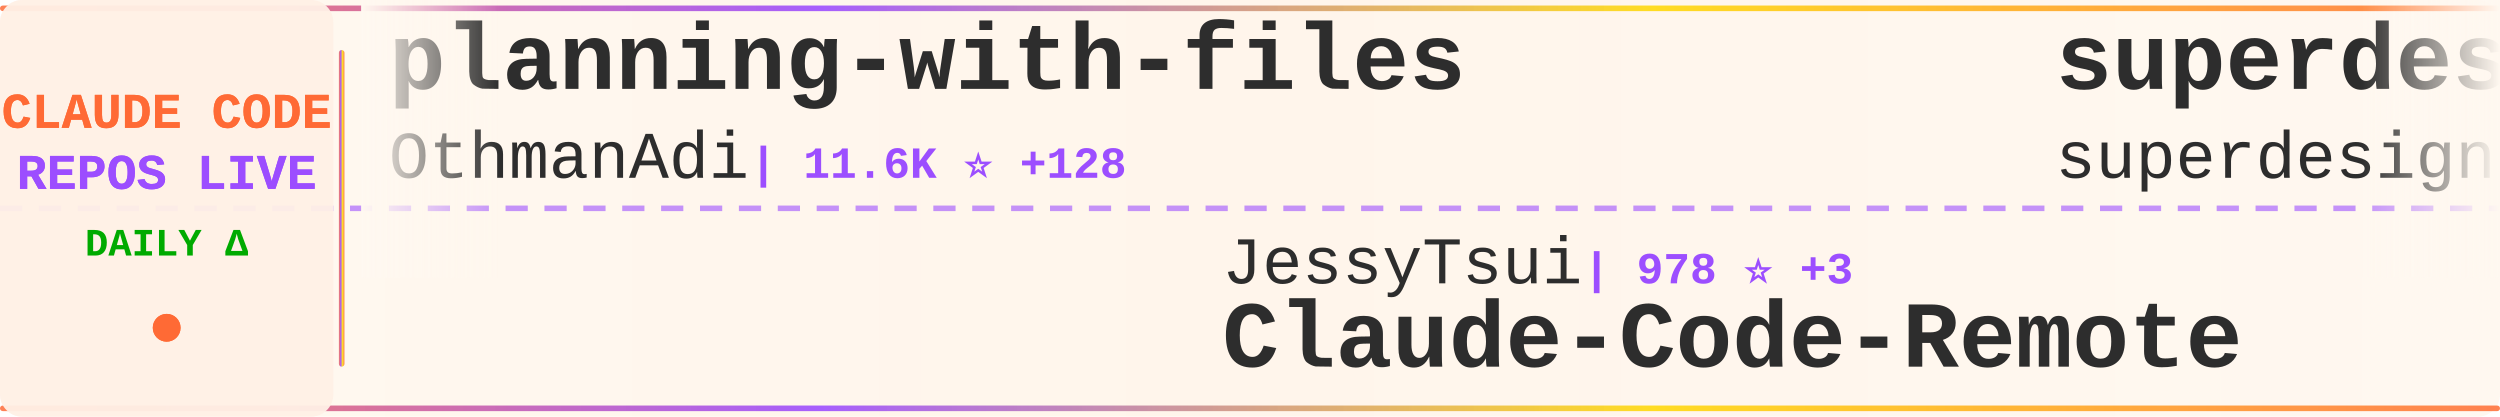
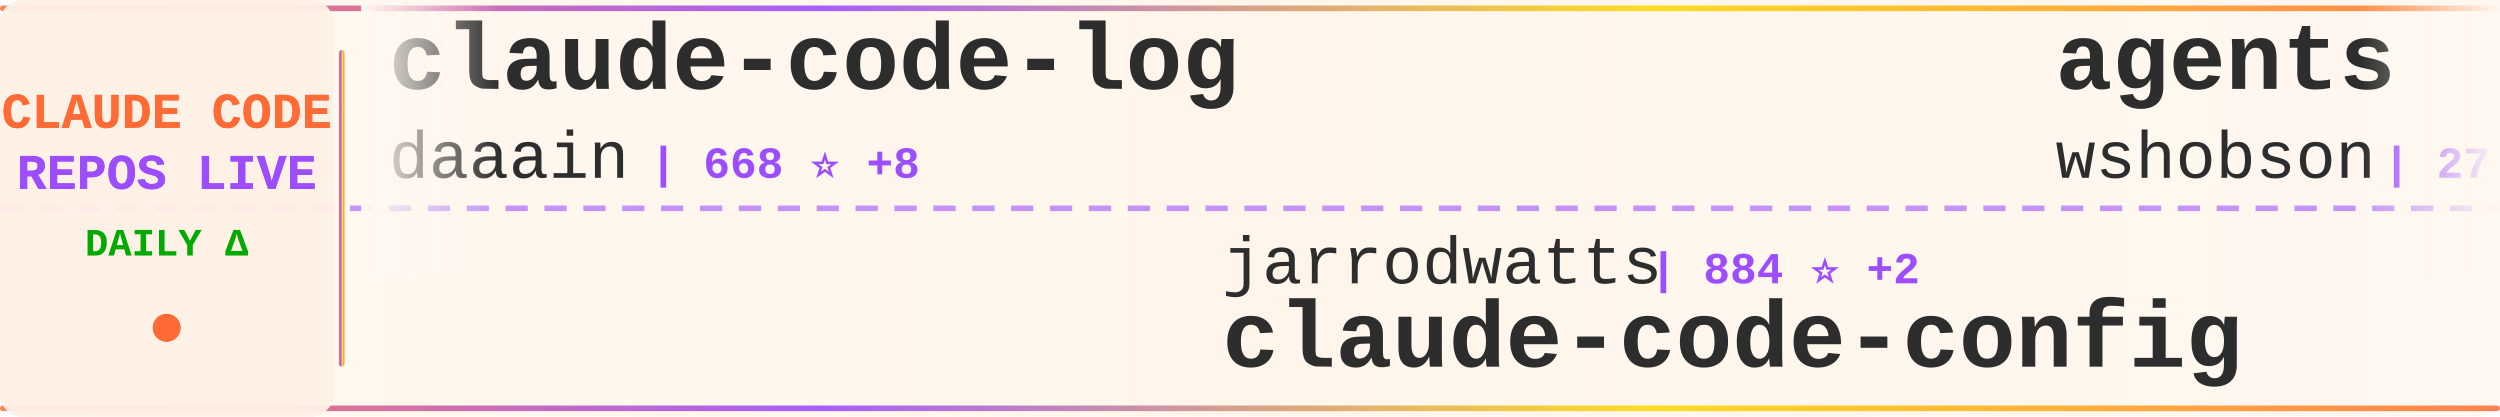
<svg xmlns="http://www.w3.org/2000/svg" width="900" height="150">
  <defs>
    <linearGradient id="tickerBg" x1="0%" y1="0%" x2="100%" y2="0%">
      <stop offset="0%" style="stop-color:#fff8f0;stop-opacity:0.98" />
      <stop offset="50%" style="stop-color:#fff5eb;stop-opacity:1" />
      <stop offset="100%" style="stop-color:#fff8f0;stop-opacity:0.98" />
    </linearGradient>
    <linearGradient id="borderGrad" x1="0%" y1="0%" x2="100%" y2="0%">
      <stop offset="0%" style="stop-color:#FF6B35;stop-opacity:0.85">
        <animate attributeName="stop-opacity" values="0.85;1;0.85" dur="2s" repeatCount="indefinite" />
      </stop>
      <stop offset="33%" style="stop-color:#9C4EFF;stop-opacity:0.9">
        <animate attributeName="stop-opacity" values="0.9;1;0.9" dur="2.2s" repeatCount="indefinite" />
      </stop>
      <stop offset="66%" style="stop-color:#FFD700;stop-opacity:0.85">
        <animate attributeName="stop-opacity" values="0.85;1;0.85" dur="1.8s" repeatCount="indefinite" />
      </stop>
      <stop offset="100%" style="stop-color:#FF6B35;stop-opacity:0.85">
        <animate attributeName="stop-opacity" values="0.85;1;0.85" dur="2s" repeatCount="indefinite" />
      </stop>
    </linearGradient>
    <filter id="textGlow">
      <feGaussianBlur stdDeviation="0.15" result="coloredBlur" />
      <feMerge>
        <feMergeNode in="coloredBlur" />
        <feMergeNode in="SourceGraphic" />
      </feMerge>
    </filter>
    <filter id="metricGlow">
      <feGaussianBlur stdDeviation="0.2" result="coloredBlur" />
      <feMerge>
        <feMergeNode in="coloredBlur" />
        <feMergeNode in="SourceGraphic" />
      </feMerge>
    </filter>
    <linearGradient id="leftFade" x1="0%" y1="0%" x2="100%" y2="0%">
      <stop offset="0%" style="stop-color:#fff8f0;stop-opacity:1" />
      <stop offset="100%" style="stop-color:#fff8f0;stop-opacity:0" />
    </linearGradient>
    <linearGradient id="rightFade" x1="0%" y1="0%" x2="100%" y2="0%">
      <stop offset="0%" style="stop-color:#fff8f0;stop-opacity:0" />
      <stop offset="100%" style="stop-color:#fff8f0;stop-opacity:1" />
    </linearGradient>
  </defs>
  <rect width="900" height="150" fill="url(#tickerBg)" rx="8" />
  <rect x="0" y="2" width="900" height="2" fill="url(#borderGrad)" rx="1" />
  <rect x="0" y="146" width="900" height="2" fill="url(#borderGrad)" rx="1" />
  <line x1="0" y1="75" x2="900" y2="75" stroke="#9C4EFF" stroke-width="2" stroke-dasharray="8 6" opacity="0.6" />
  <rect x="0" y="0" width="120" height="150" fill="#fff0e6" opacity="0.95" rx="8" />
  <text x="60" y="46" font-family="'Courier New', monospace" font-size="18" font-weight="bold" fill="#FF6B35" text-anchor="middle" filter="url(#textGlow)">
    CLAUDE CODE
  </text>
  <text x="60" y="68" font-family="'Courier New', monospace" font-size="18" font-weight="bold" fill="#9C4EFF" text-anchor="middle" filter="url(#textGlow)">
    REPOS LIVE
  </text>
  <text x="60" y="92" font-family="'Courier New', monospace" font-size="14" font-weight="bold" fill="#00aa00" text-anchor="middle">
    DAILY Δ
  </text>
  <circle cx="60" cy="118" r="5" fill="#FF6B35" filter="url(#metricGlow)">
    <animate attributeName="r" values="4;6;4" dur="1.5s" repeatCount="indefinite" />
    <animate attributeName="opacity" values="0.6;1;0.6" dur="1.5s" repeatCount="indefinite" />
  </circle>
  <rect x="122" y="18" width="2" height="114" fill="url(#borderGrad)" rx="1" />
  <clipPath id="tickerClip">
    <rect x="130" y="0" width="770" height="150" />
  </clipPath>
  <g clip-path="url(#tickerClip)">
    <g id="tickerItems">
      <animateTransform attributeName="transform" attributeType="XML" type="translate" from="0 0" to="-3000 0" dur="54s" repeatCount="indefinite" />
      <g transform="translate(0, 0)">
-         <text x="140" y="32" font-family="'Courier New', monospace" font-size="34" font-weight="bold" fill="#2d2d2d">planning-with-files</text>
-         <text x="140" y="64" font-family="'Courier New', monospace" font-size="24" font-weight="normal" fill="#2d2d2d" opacity="1.0">OthmanAdi</text>
-         <text x="270" y="64" font-family="'Courier New', monospace" font-size="16" font-weight="bold" fill="#9C4EFF"> | 11.6K ⭐ +128</text>
+         <text x="140" y="32" font-family="'Courier New', monospace" font-size="34" font-weight="bold" fill="#2d2d2d">claude-code-log</text>
+         <text x="140" y="64" font-family="'Courier New', monospace" font-size="24" font-weight="normal" fill="#2d2d2d" opacity="1.0">daaain</text>
+         <text x="234" y="64" font-family="'Courier New', monospace" font-size="16" font-weight="bold" fill="#9C4EFF"> | 668 ⭐ +8</text>
      </g>
      <g transform="translate(300, 0)">
-         <text x="140" y="102" font-family="'Courier New', monospace" font-size="24" font-weight="normal" fill="#2d2d2d" opacity="1.0">JessyTsui</text>
-         <text x="270" y="102" font-family="'Courier New', monospace" font-size="16" font-weight="bold" fill="#9C4EFF"> | 978 ⭐ +3</text>
-         <text x="140" y="132" font-family="'Courier New', monospace" font-size="34" font-weight="bold" fill="#2d2d2d">Claude-Code-Remote</text>
+         <text x="140" y="102" font-family="'Courier New', monospace" font-size="24" font-weight="normal" fill="#2d2d2d" opacity="1.0">jarrodwatts</text>
+         <text x="294" y="102" font-family="'Courier New', monospace" font-size="16" font-weight="bold" fill="#9C4EFF"> | 884 ⭐ +2</text>
+         <text x="140" y="132" font-family="'Courier New', monospace" font-size="34" font-weight="bold" fill="#2d2d2d">claude-code-config</text>
      </g>
      <g transform="translate(600, 0)">
-         <text x="140" y="32" font-family="'Courier New', monospace" font-size="34" font-weight="bold" fill="#2d2d2d">superdesign</text>
-         <text x="140" y="64" font-family="'Courier New', monospace" font-size="24" font-weight="normal" fill="#2d2d2d" opacity="1.0">superdesigndev</text>
-         <text x="330" y="64" font-family="'Courier New', monospace" font-size="16" font-weight="bold" fill="#9C4EFF"> | 5.8K ⭐ +6</text>
+         <text x="140" y="32" font-family="'Courier New', monospace" font-size="34" font-weight="bold" fill="#2d2d2d">agents</text>
+         <text x="140" y="64" font-family="'Courier New', monospace" font-size="24" font-weight="normal" fill="#2d2d2d" opacity="1.0">wshobson</text>
+         <text x="258" y="64" font-family="'Courier New', monospace" font-size="16" font-weight="bold" fill="#9C4EFF"> | 27.1K ⭐ +124</text>
      </g>
      <g transform="translate(900, 0)">
-         <text x="140" y="102" font-family="'Courier New', monospace" font-size="24" font-weight="normal" fill="#2d2d2d" opacity="1.0">https-deeplearning-ai</text>
-         <text x="414" y="102" font-family="'Courier New', monospace" font-size="16" font-weight="bold" fill="#9C4EFF"> | 379 ⭐ +2</text>
-         <text x="140" y="132" font-family="'Courier New', monospace" font-size="34" font-weight="bold" fill="#2d2d2d">sc-claude-code-files</text>
+         <text x="140" y="102" font-family="'Courier New', monospace" font-size="24" font-weight="normal" fill="#2d2d2d" opacity="1.0">bfly123</text>
+         <text x="246" y="102" font-family="'Courier New', monospace" font-size="16" font-weight="bold" fill="#9C4EFF"> | 924 ⭐ +16</text>
+         <text x="140" y="132" font-family="'Courier New', monospace" font-size="34" font-weight="bold" fill="#2d2d2d">claude_code_bridge</text>
      </g>
      <g transform="translate(1200, 0)">
-         <text x="140" y="32" font-family="'Courier New', monospace" font-size="34" font-weight="bold" fill="#2d2d2d">claude-code-source-code-...</text>
-         <text x="140" y="64" font-family="'Courier New', monospace" font-size="24" font-weight="normal" fill="#2d2d2d" opacity="1.0">ghuntley</text>
-         <text x="258" y="64" font-family="'Courier New', monospace" font-size="16" font-weight="bold" fill="#9C4EFF"> | 814 ⭐</text>
+         <text x="140" y="32" font-family="'Courier New', monospace" font-size="34" font-weight="bold" fill="#2d2d2d">claude-code-router</text>
+         <text x="140" y="64" font-family="'Courier New', monospace" font-size="24" font-weight="normal" fill="#2d2d2d" opacity="1.0">musistudio</text>
+         <text x="282" y="64" font-family="'Courier New', monospace" font-size="16" font-weight="bold" fill="#9C4EFF"> | 26.7K ⭐ +98</text>
      </g>
      <g transform="translate(1500, 0)">
-         <text x="140" y="102" font-family="'Courier New', monospace" font-size="24" font-weight="normal" fill="#2d2d2d" opacity="1.0">severity1</text>
-         <text x="270" y="102" font-family="'Courier New', monospace" font-size="16" font-weight="bold" fill="#9C4EFF"> | 1.1K ⭐ +4</text>
-         <text x="140" y="132" font-family="'Courier New', monospace" font-size="34" font-weight="bold" fill="#2d2d2d">claude-code-prompt-impro...</text>
+         <text x="140" y="102" font-family="'Courier New', monospace" font-size="24" font-weight="normal" fill="#2d2d2d" opacity="1.0">numman-ali</text>
+         <text x="282" y="102" font-family="'Courier New', monospace" font-size="16" font-weight="bold" fill="#9C4EFF"> | 7.3K ⭐ +99</text>
+         <text x="140" y="132" font-family="'Courier New', monospace" font-size="34" font-weight="bold" fill="#2d2d2d">openskills</text>
      </g>
      <g transform="translate(1800, 0)">
-         <text x="140" y="32" font-family="'Courier New', monospace" font-size="34" font-weight="bold" fill="#2d2d2d">claude-code-hub</text>
-         <text x="140" y="64" font-family="'Courier New', monospace" font-size="24" font-weight="normal" fill="#2d2d2d" opacity="1.0">zsio</text>
-         <text x="210" y="64" font-family="'Courier New', monospace" font-size="16" font-weight="bold" fill="#9C4EFF"> | 154 ⭐ +3</text>
+         <text x="140" y="32" font-family="'Courier New', monospace" font-size="34" font-weight="bold" fill="#2d2d2d">zcf</text>
+         <text x="140" y="64" font-family="'Courier New', monospace" font-size="24" font-weight="normal" fill="#2d2d2d" opacity="1.0">UfoMiao</text>
+         <text x="246" y="64" font-family="'Courier New', monospace" font-size="16" font-weight="bold" fill="#9C4EFF"> | 5.3K ⭐ +14</text>
      </g>
      <g transform="translate(2100, 0)">
-         <text x="140" y="102" font-family="'Courier New', monospace" font-size="24" font-weight="normal" fill="#2d2d2d" opacity="1.0">disler</text>
-         <text x="234" y="102" font-family="'Courier New', monospace" font-size="16" font-weight="bold" fill="#9C4EFF"> | 2.1K ⭐ +6</text>
-         <text x="140" y="132" font-family="'Courier New', monospace" font-size="34" font-weight="bold" fill="#2d2d2d">claude-code-hooks-master...</text>
+         <text x="140" y="102" font-family="'Courier New', monospace" font-size="24" font-weight="normal" fill="#2d2d2d" opacity="1.0">shareAI-lab</text>
+         <text x="294" y="102" font-family="'Courier New', monospace" font-size="16" font-weight="bold" fill="#9C4EFF"> | 15.5K ⭐ +157</text>
+         <text x="140" y="132" font-family="'Courier New', monospace" font-size="34" font-weight="bold" fill="#2d2d2d">learn-claude-code</text>
      </g>
      <g transform="translate(2400, 0)">
-         <text x="140" y="32" font-family="'Courier New', monospace" font-size="34" font-weight="bold" fill="#2d2d2d">CLIProxyAPI</text>
-         <text x="140" y="64" font-family="'Courier New', monospace" font-size="24" font-weight="normal" fill="#2d2d2d" opacity="1.0">router-for-me</text>
-         <text x="318" y="64" font-family="'Courier New', monospace" font-size="16" font-weight="bold" fill="#9C4EFF"> | 8.4K ⭐ +137</text>
+         <text x="140" y="32" font-family="'Courier New', monospace" font-size="34" font-weight="bold" fill="#2d2d2d">claude-code-viewer</text>
+         <text x="140" y="64" font-family="'Courier New', monospace" font-size="24" font-weight="normal" fill="#2d2d2d" opacity="1.0">d-kimuson</text>
+         <text x="270" y="64" font-family="'Courier New', monospace" font-size="16" font-weight="bold" fill="#9C4EFF"> | 826 ⭐ +4</text>
      </g>
      <g transform="translate(2700, 0)">
-         <text x="140" y="102" font-family="'Courier New', monospace" font-size="24" font-weight="normal" fill="#2d2d2d" opacity="1.0">simonw</text>
-         <text x="234" y="102" font-family="'Courier New', monospace" font-size="16" font-weight="bold" fill="#9C4EFF"> | 870 ⭐ +18</text>
-         <text x="140" y="132" font-family="'Courier New', monospace" font-size="34" font-weight="bold" fill="#2d2d2d">claude-code-transcripts</text>
+         <text x="140" y="102" font-family="'Courier New', monospace" font-size="24" font-weight="normal" fill="#2d2d2d" opacity="1.0">lst97</text>
+         <text x="222" y="102" font-family="'Courier New', monospace" font-size="16" font-weight="bold" fill="#9C4EFF"> | 1.4K ⭐ +6</text>
+         <text x="140" y="132" font-family="'Courier New', monospace" font-size="34" font-weight="bold" fill="#2d2d2d">claude-code-sub-agents</text>
      </g>
      <g transform="translate(3000, 0)">
-         <text x="140" y="32" font-family="'Courier New', monospace" font-size="34" font-weight="bold" fill="#2d2d2d">planning-with-files</text>
-         <text x="140" y="64" font-family="'Courier New', monospace" font-size="24" font-weight="normal" fill="#2d2d2d" opacity="1.0">OthmanAdi</text>
-         <text x="270" y="64" font-family="'Courier New', monospace" font-size="16" font-weight="bold" fill="#9C4EFF"> | 11.6K ⭐ +128</text>
+         <text x="140" y="32" font-family="'Courier New', monospace" font-size="34" font-weight="bold" fill="#2d2d2d">claude-code-log</text>
+         <text x="140" y="64" font-family="'Courier New', monospace" font-size="24" font-weight="normal" fill="#2d2d2d" opacity="1.0">daaain</text>
+         <text x="234" y="64" font-family="'Courier New', monospace" font-size="16" font-weight="bold" fill="#9C4EFF"> | 668 ⭐ +8</text>
      </g>
      <g transform="translate(3300, 0)">
-         <text x="140" y="102" font-family="'Courier New', monospace" font-size="24" font-weight="normal" fill="#2d2d2d" opacity="1.0">JessyTsui</text>
-         <text x="270" y="102" font-family="'Courier New', monospace" font-size="16" font-weight="bold" fill="#9C4EFF"> | 978 ⭐ +3</text>
-         <text x="140" y="132" font-family="'Courier New', monospace" font-size="34" font-weight="bold" fill="#2d2d2d">Claude-Code-Remote</text>
+         <text x="140" y="102" font-family="'Courier New', monospace" font-size="24" font-weight="normal" fill="#2d2d2d" opacity="1.0">jarrodwatts</text>
+         <text x="294" y="102" font-family="'Courier New', monospace" font-size="16" font-weight="bold" fill="#9C4EFF"> | 884 ⭐ +2</text>
+         <text x="140" y="132" font-family="'Courier New', monospace" font-size="34" font-weight="bold" fill="#2d2d2d">claude-code-config</text>
      </g>
      <g transform="translate(3600, 0)">
-         <text x="140" y="32" font-family="'Courier New', monospace" font-size="34" font-weight="bold" fill="#2d2d2d">superdesign</text>
-         <text x="140" y="64" font-family="'Courier New', monospace" font-size="24" font-weight="normal" fill="#2d2d2d" opacity="1.0">superdesigndev</text>
-         <text x="330" y="64" font-family="'Courier New', monospace" font-size="16" font-weight="bold" fill="#9C4EFF"> | 5.8K ⭐ +6</text>
+         <text x="140" y="32" font-family="'Courier New', monospace" font-size="34" font-weight="bold" fill="#2d2d2d">agents</text>
+         <text x="140" y="64" font-family="'Courier New', monospace" font-size="24" font-weight="normal" fill="#2d2d2d" opacity="1.0">wshobson</text>
+         <text x="258" y="64" font-family="'Courier New', monospace" font-size="16" font-weight="bold" fill="#9C4EFF"> | 27.1K ⭐ +124</text>
      </g>
      <g transform="translate(3900, 0)">
-         <text x="140" y="102" font-family="'Courier New', monospace" font-size="24" font-weight="normal" fill="#2d2d2d" opacity="1.0">https-deeplearning-ai</text>
-         <text x="414" y="102" font-family="'Courier New', monospace" font-size="16" font-weight="bold" fill="#9C4EFF"> | 379 ⭐ +2</text>
-         <text x="140" y="132" font-family="'Courier New', monospace" font-size="34" font-weight="bold" fill="#2d2d2d">sc-claude-code-files</text>
+         <text x="140" y="102" font-family="'Courier New', monospace" font-size="24" font-weight="normal" fill="#2d2d2d" opacity="1.0">bfly123</text>
+         <text x="246" y="102" font-family="'Courier New', monospace" font-size="16" font-weight="bold" fill="#9C4EFF"> | 924 ⭐ +16</text>
+         <text x="140" y="132" font-family="'Courier New', monospace" font-size="34" font-weight="bold" fill="#2d2d2d">claude_code_bridge</text>
      </g>
    </g>
  </g>
  <rect x="130" y="0" width="50" height="100" fill="url(#leftFade)" />
  <rect x="850" y="0" width="50" height="100" fill="url(#rightFade)" />
</svg>
